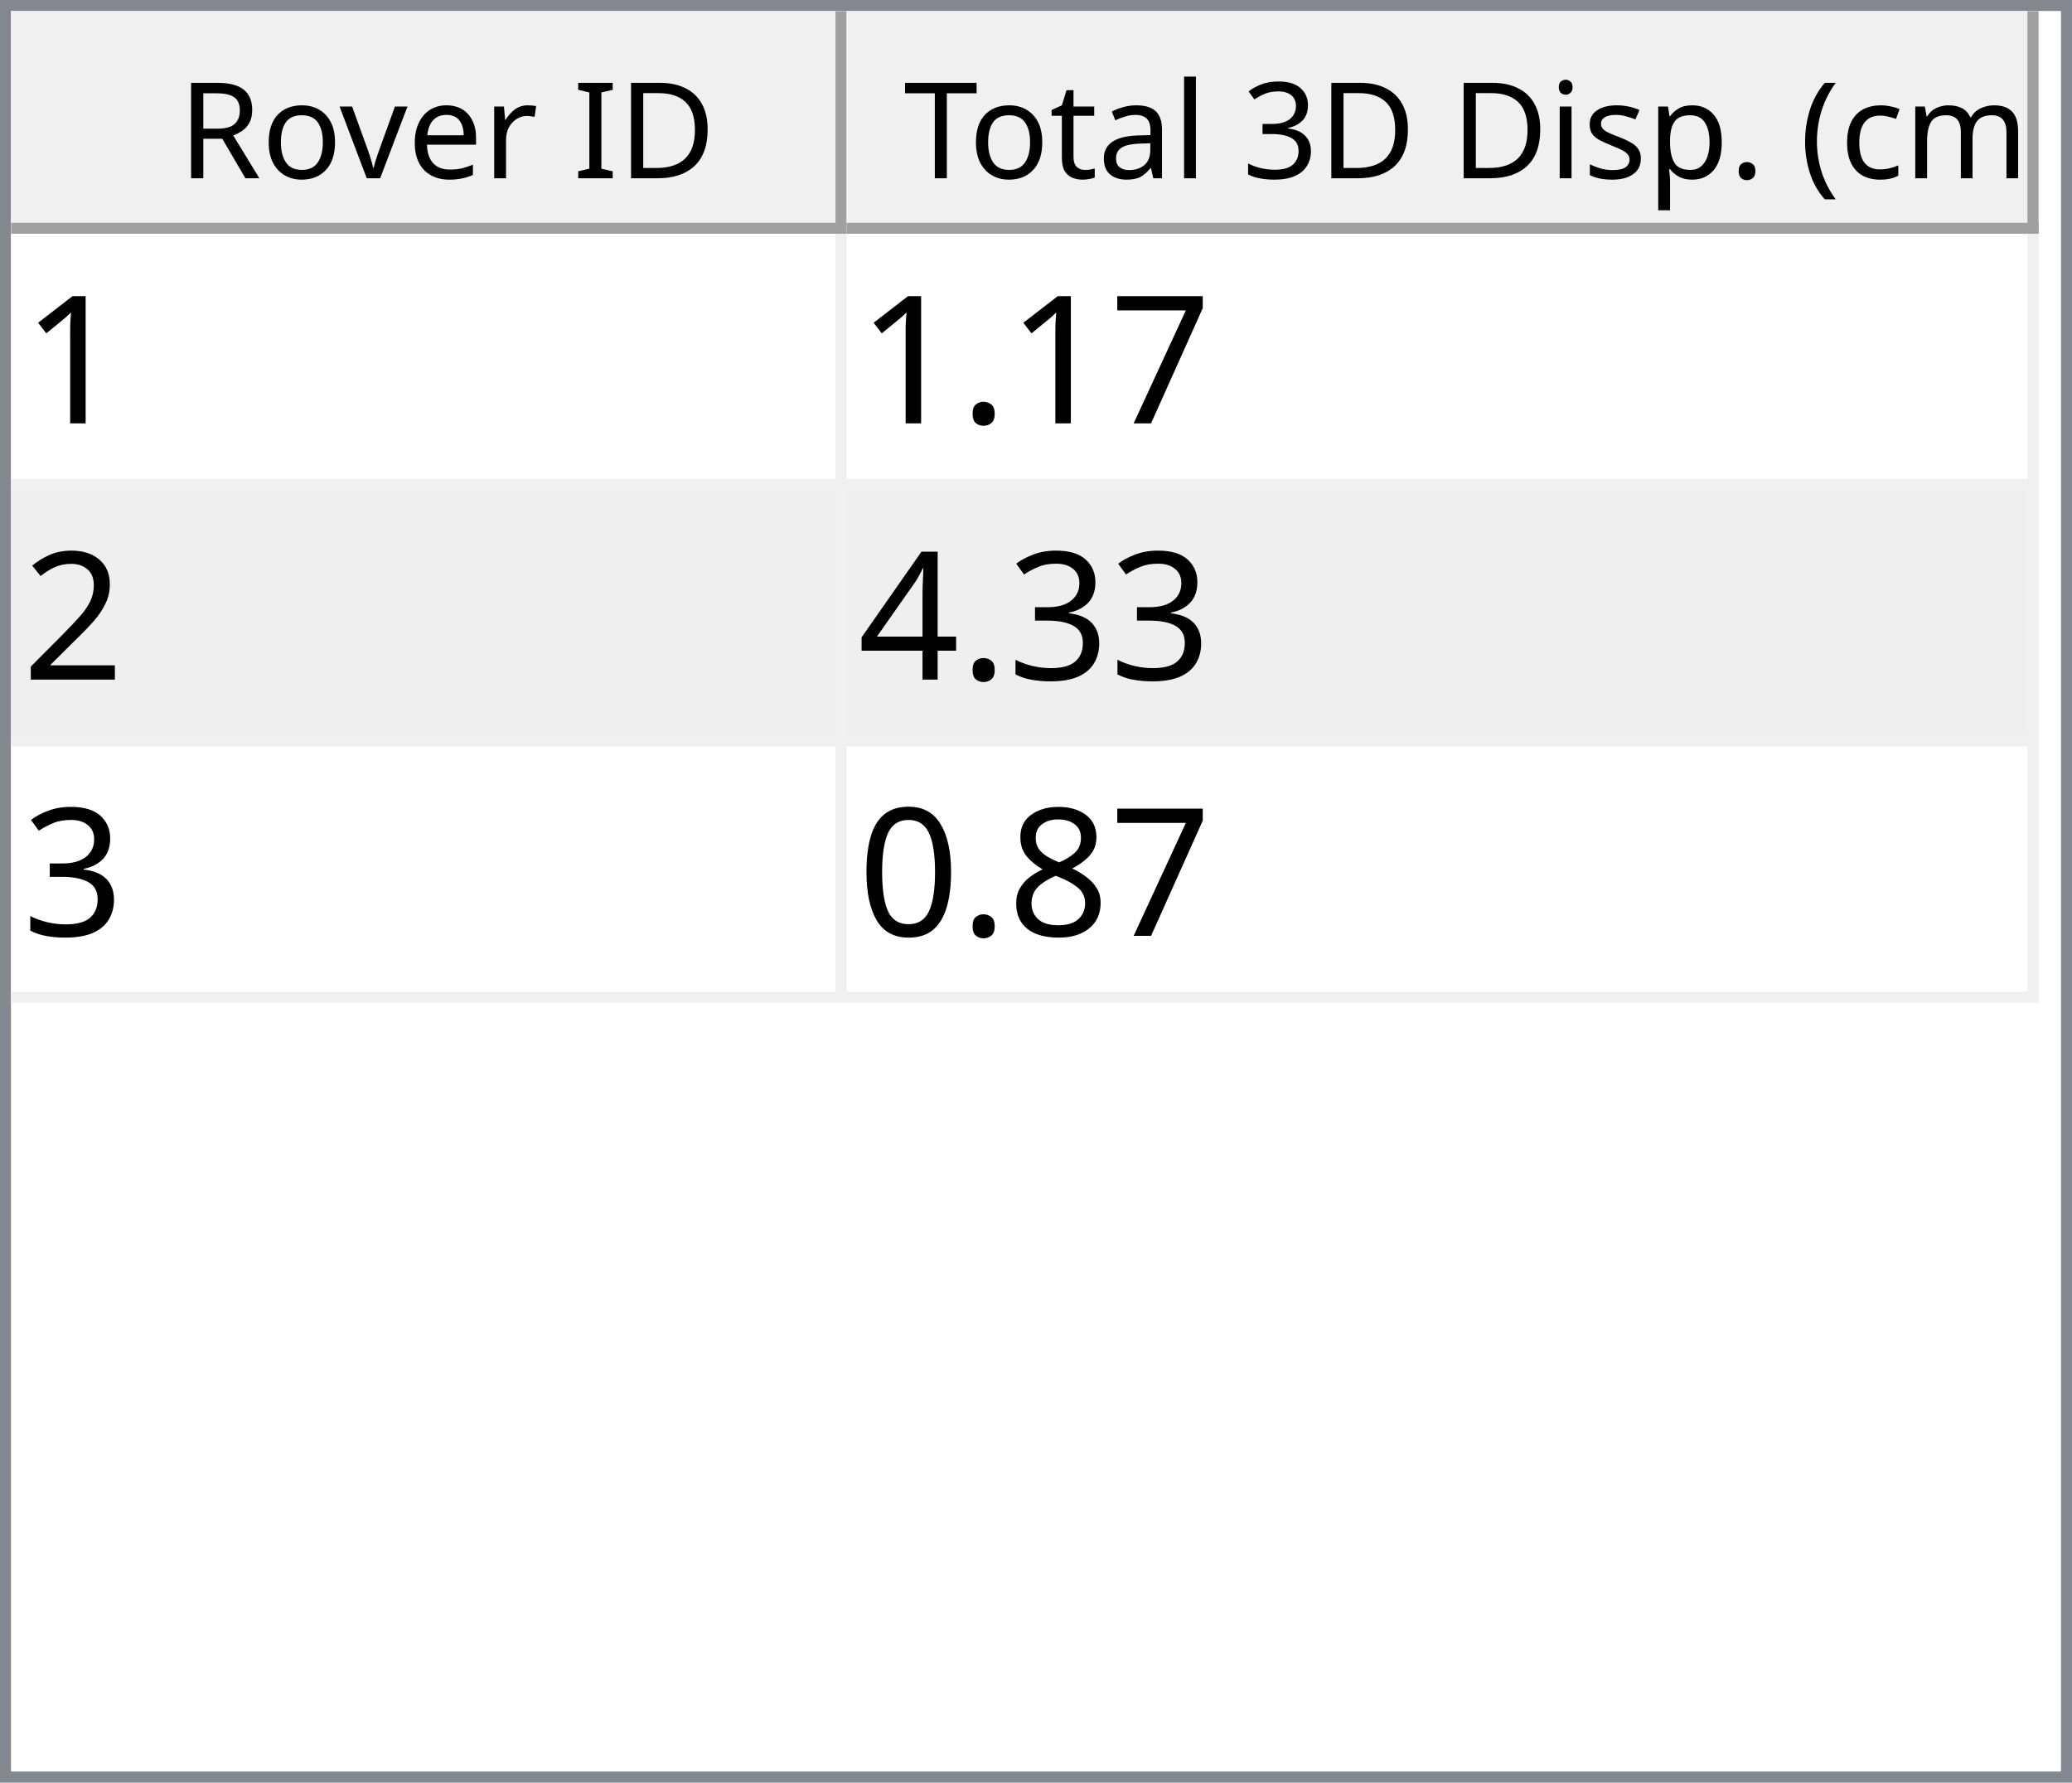
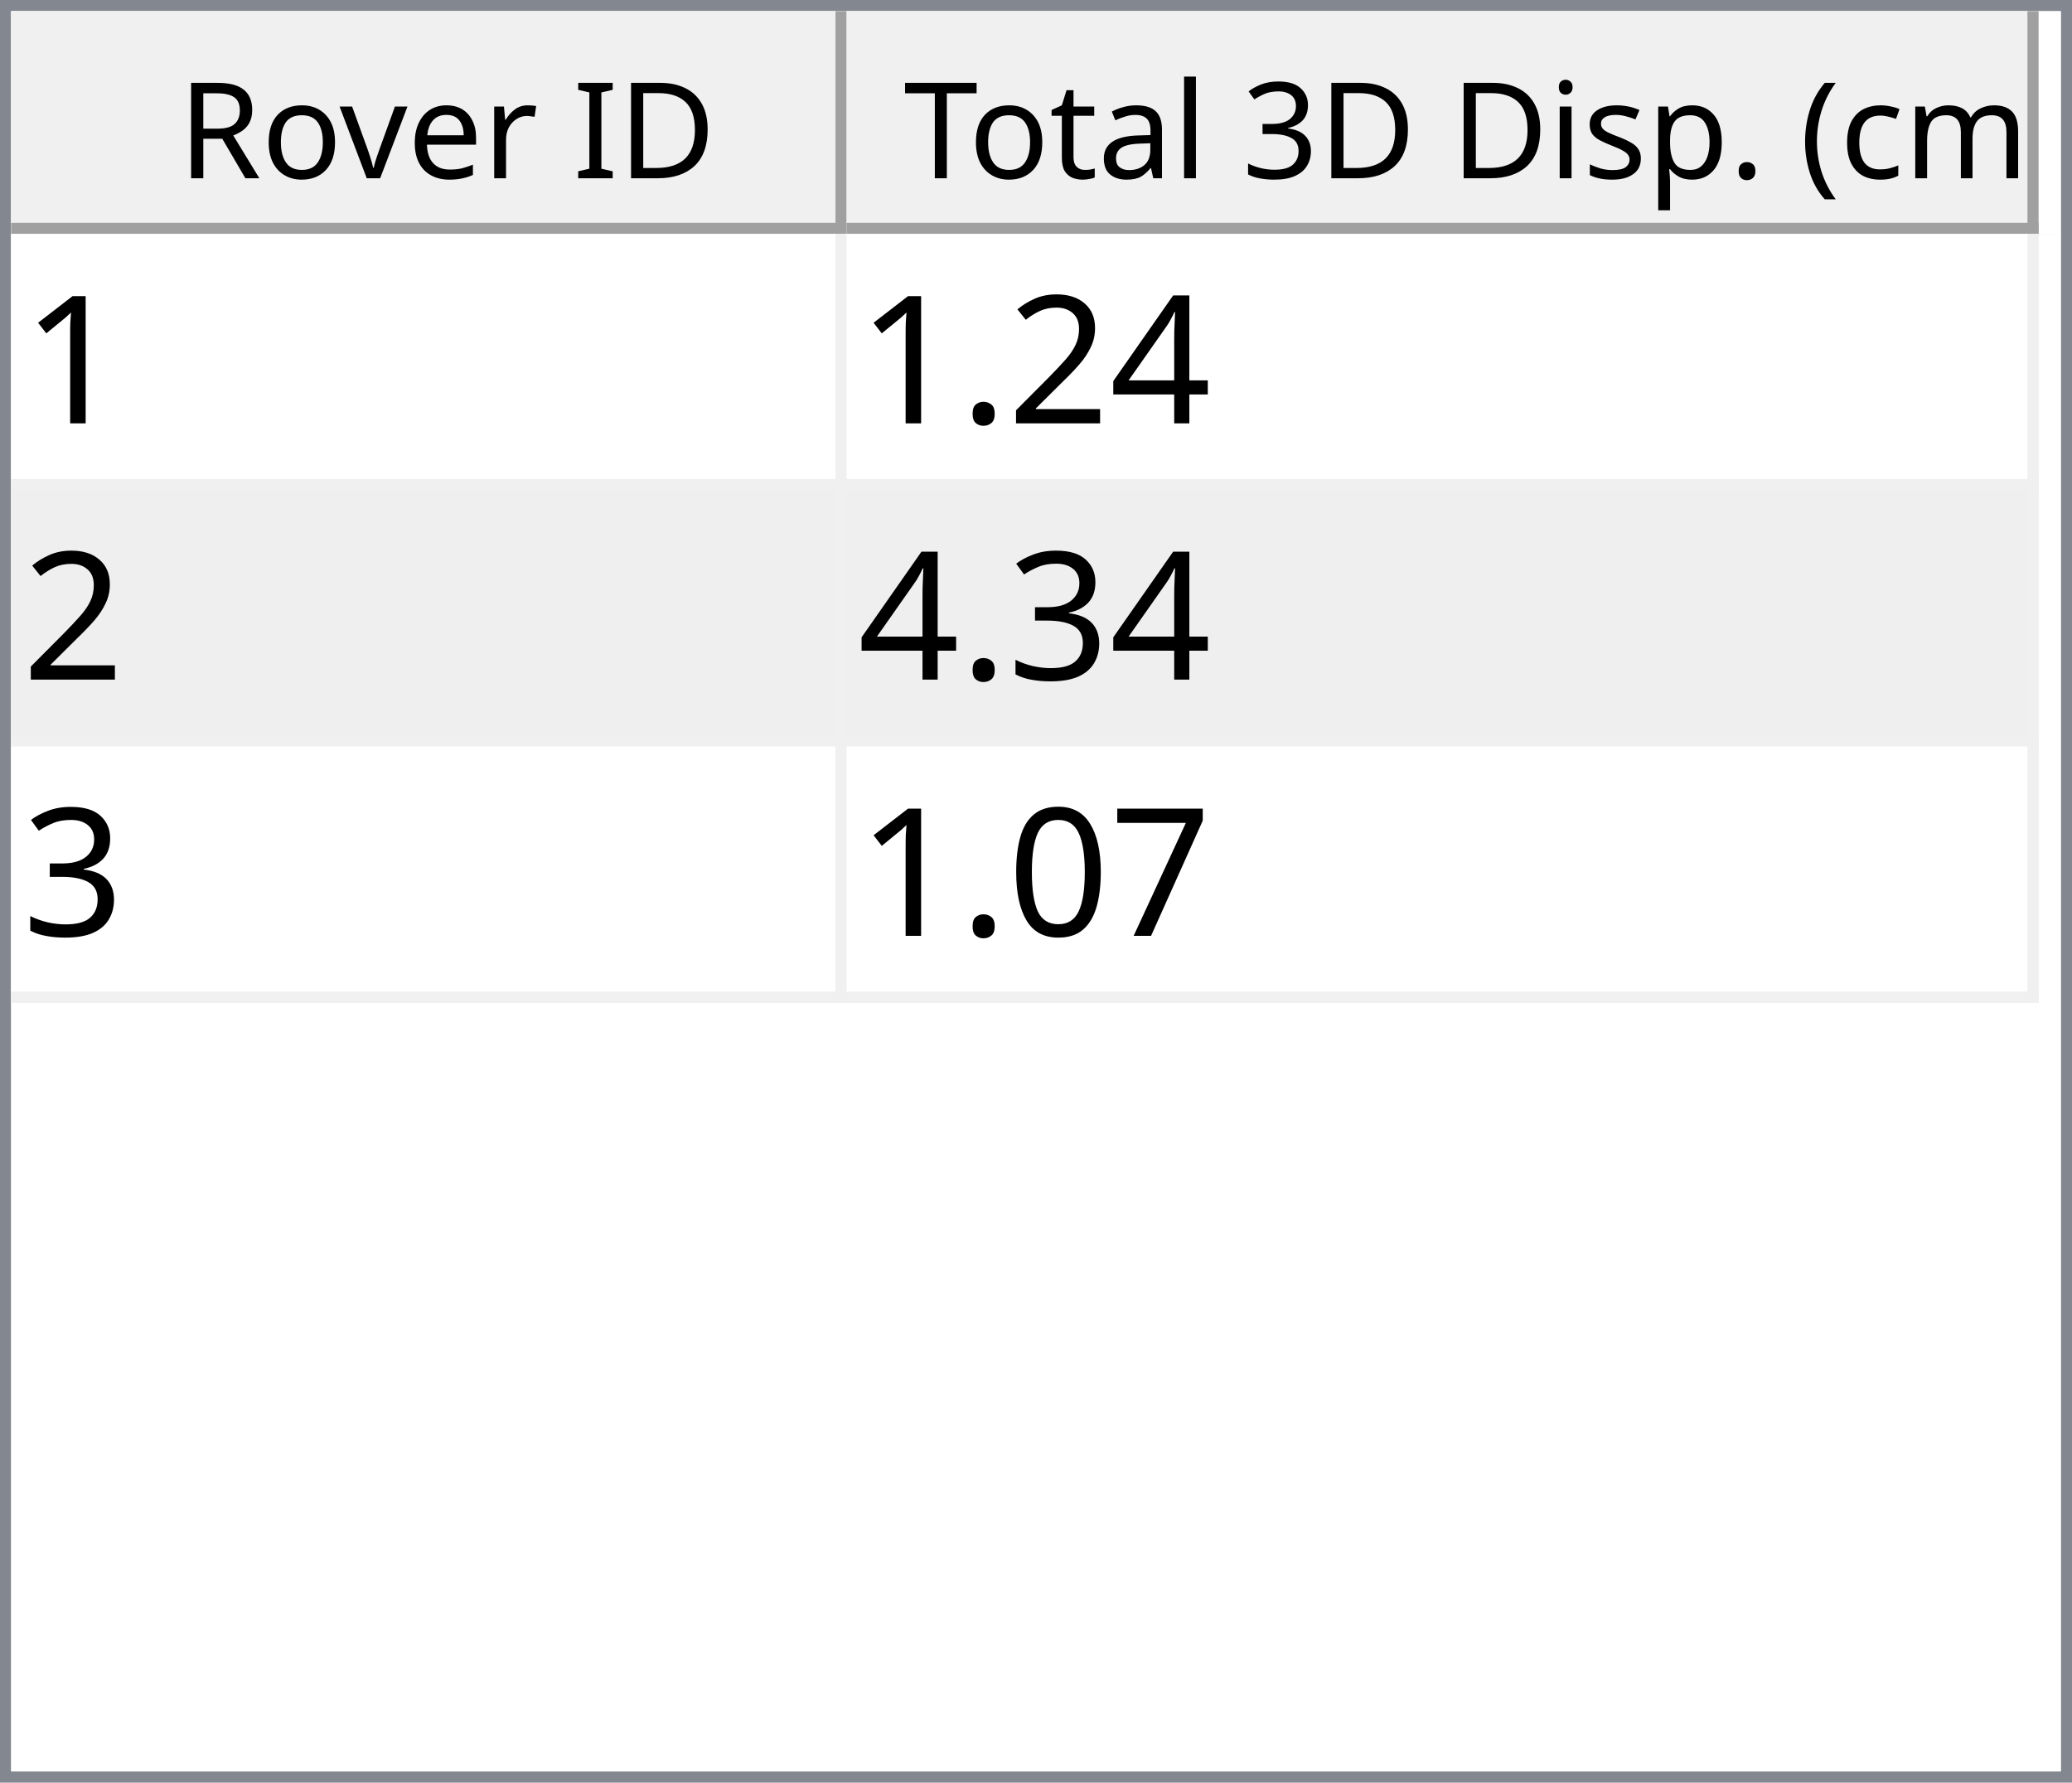
<svg xmlns="http://www.w3.org/2000/svg" style="fill-opacity:1; color-rendering:auto; color-interpolation:auto; text-rendering:auto; stroke:black; stroke-linecap:square; stroke-miterlimit:10; shape-rendering:auto; stroke-opacity:1; fill:black; stroke-dasharray:none; font-weight:normal; stroke-width:1; font-family:'Dialog'; font-style:normal; stroke-linejoin:miter; font-size:12px; stroke-dashoffset:0; image-rendering:auto;" width="186" height="160">
  <defs id="genericDefs" />
  <g>
    <defs id="defs1">
      <clipPath clipPathUnits="userSpaceOnUse" id="clipPath1">
        <path d="M0 0 L186 0 L186 160 L0 160 L0 0 Z" />
      </clipPath>
      <clipPath clipPathUnits="userSpaceOnUse" id="clipPath2">
        <path d="M0 0 L0 160 L186 160 L186 0 Z" />
      </clipPath>
      <clipPath clipPathUnits="userSpaceOnUse" id="clipPath3">
        <path d="M0 0 L0 20 L184 20 L184 0 Z" />
      </clipPath>
      <clipPath clipPathUnits="userSpaceOnUse" id="clipPath4">
        <path d="M0 0 L0 20 L75 20 L75 0 Z" />
      </clipPath>
      <clipPath clipPathUnits="userSpaceOnUse" id="clipPath5">
        <path d="M1 1 L1 19 L74 19 L74 1 Z" />
      </clipPath>
      <clipPath clipPathUnits="userSpaceOnUse" id="clipPath6">
        <path d="M0 0 L0 18 L73 18 L73 0 Z" />
      </clipPath>
      <clipPath clipPathUnits="userSpaceOnUse" id="clipPath7">
        <path d="M-0.5 -0.5 L-0.5 19.5 L74.5 19.5 L74.5 -0.5 Z" />
      </clipPath>
      <clipPath clipPathUnits="userSpaceOnUse" id="clipPath8">
        <path d="M0 0 L0 20 L107 20 L107 0 Z" />
      </clipPath>
      <clipPath clipPathUnits="userSpaceOnUse" id="clipPath9">
        <path d="M1 1 L1 19 L106 19 L106 1 Z" />
      </clipPath>
      <clipPath clipPathUnits="userSpaceOnUse" id="clipPath10">
        <path d="M0 0 L0 18 L105 18 L105 0 Z" />
      </clipPath>
      <clipPath clipPathUnits="userSpaceOnUse" id="clipPath11">
        <path d="M-0.5 -0.5 L-0.5 19.5 L106.5 19.5 L106.5 -0.5 Z" />
      </clipPath>
      <clipPath clipPathUnits="userSpaceOnUse" id="clipPath12">
        <path d="M0 0 L0 138 L184 138 L184 0 Z" />
      </clipPath>
      <clipPath clipPathUnits="userSpaceOnUse" id="clipPath13">
        <path d="M0 0 L0 69 L182 69 L182 0 Z" />
      </clipPath>
      <clipPath clipPathUnits="userSpaceOnUse" id="clipPath14">
        <path d="M-0.5 -0.5 L-0.5 68.5 L181.5 68.5 L181.5 -0.5 Z" />
      </clipPath>
      <clipPath clipPathUnits="userSpaceOnUse" id="clipPath15">
        <path d="M0 0 L0 22 L74 22 L74 0 Z" />
      </clipPath>
      <clipPath clipPathUnits="userSpaceOnUse" id="clipPath16">
        <path d="M0 0 L0 22 L106 22 L106 0 Z" />
      </clipPath>
      <font horiz-adv-x="64.551" id="font1">
        <font-face ascent="107.91" descent="25.098" units-per-em="100" style="font-style:normal; font-family:Segoe UI; font-weight:normal;" />
        <missing-glyph horiz-adv-x="64.551" d="M8.109 0 L8.109 68.266 L56.453 68.266 L56.453 0 L8.109 0 ZM15.328 7.234 L49.219 7.234 L49.219 61.031 L15.328 61.031 L15.328 7.234 Z" />
        <glyph unicode="D" horiz-adv-x="70.117" d="M9.188 0 L9.188 70.016 L28.516 70.016 Q65.531 70.016 65.531 35.891 Q65.531 19.672 55.25 9.836 Q44.969 0 27.734 0 L9.188 0 ZM17.391 62.594 L17.391 7.422 L27.828 7.422 Q41.609 7.422 49.273 14.797 Q56.938 22.172 56.938 35.688 Q56.938 62.594 28.328 62.594 L17.391 62.594 Z" />
        <glyph unicode="I" horiz-adv-x="26.611" d="M17.391 0 L9.188 0 L9.188 70.016 L17.391 70.016 L17.391 0 Z" />
        <glyph unicode=" " horiz-adv-x="27.393" d="" />
        <glyph unicode="r" horiz-adv-x="34.766" d="M34.188 41.891 Q32.078 43.5 28.125 43.5 Q23 43.5 19.555 38.672 Q16.109 33.844 16.109 25.484 L16.109 0 L8.109 0 L8.109 50 L16.109 50 L16.109 39.703 L16.312 39.703 Q18.016 44.969 21.531 47.922 Q25.047 50.875 29.391 50.875 Q32.516 50.875 34.188 50.203 L34.188 41.891 Z" />
        <glyph unicode="e" horiz-adv-x="52.295" d="M48.297 23 L12.984 23 Q13.188 14.656 17.484 10.109 Q21.781 5.562 29.297 5.562 Q37.75 5.562 44.828 11.141 L44.828 3.609 Q38.234 -1.172 27.391 -1.172 Q16.797 -1.172 10.742 5.641 Q4.688 12.453 4.688 24.812 Q4.688 36.469 11.305 43.82 Q17.922 51.172 27.734 51.172 Q37.547 51.172 42.922 44.828 Q48.297 38.484 48.297 27.203 L48.297 23 ZM40.094 29.781 Q40.047 36.719 36.75 40.578 Q33.453 44.438 27.594 44.438 Q21.922 44.438 17.969 40.383 Q14.016 36.328 13.094 29.781 L40.094 29.781 Z" />
        <glyph unicode="v" horiz-adv-x="47.9" d="M47.406 50 L27.484 0 L19.625 0 L0.688 50 L9.469 50 L22.172 13.672 Q23.578 9.672 23.922 6.688 L24.125 6.688 Q24.609 10.453 25.688 13.484 L38.969 50 L47.406 50 Z" />
        <glyph unicode="o" horiz-adv-x="58.594" d="M29 -1.172 Q17.922 -1.172 11.305 5.836 Q4.688 12.844 4.688 24.422 Q4.688 37.016 11.57 44.094 Q18.453 51.172 30.172 51.172 Q41.359 51.172 47.633 44.289 Q53.906 37.406 53.906 25.203 Q53.906 13.234 47.141 6.031 Q40.375 -1.172 29 -1.172 ZM29.594 44.438 Q21.875 44.438 17.383 39.188 Q12.891 33.938 12.891 24.703 Q12.891 15.828 17.43 10.695 Q21.969 5.562 29.594 5.562 Q37.359 5.562 41.531 10.594 Q45.703 15.625 45.703 24.906 Q45.703 34.281 41.531 39.359 Q37.359 44.438 29.594 44.438 Z" />
        <glyph unicode="R" horiz-adv-x="59.814" d="M59.375 0 L49.609 0 L37.891 19.625 Q36.281 22.359 34.766 24.289 Q33.25 26.219 31.664 27.438 Q30.078 28.656 28.25 29.219 Q26.422 29.781 24.125 29.781 L17.391 29.781 L17.391 0 L9.188 0 L9.188 70.016 L30.078 70.016 Q34.672 70.016 38.555 68.867 Q42.438 67.719 45.289 65.375 Q48.141 63.031 49.758 59.547 Q51.375 56.062 51.375 51.375 Q51.375 47.703 50.273 44.656 Q49.172 41.609 47.148 39.211 Q45.125 36.812 42.266 35.133 Q39.406 33.453 35.844 32.516 L35.844 32.328 Q37.594 31.547 38.891 30.547 Q40.188 29.547 41.359 28.18 Q42.531 26.812 43.68 25.078 Q44.828 23.344 46.234 21.047 L59.375 0 ZM17.391 62.594 L17.391 37.203 L28.516 37.203 Q31.594 37.203 34.203 38.133 Q36.812 39.062 38.719 40.797 Q40.625 42.531 41.703 45.047 Q42.781 47.562 42.781 50.688 Q42.781 56.297 39.141 59.445 Q35.5 62.594 28.609 62.594 L17.391 62.594 Z" />
        <glyph unicode=")" horiz-adv-x="30.176" d="M8.297 -15.922 L1.172 -15.922 Q16.406 2.344 16.406 26.812 Q16.406 51.469 1.078 70.016 L8.297 70.016 Q23.531 52.156 23.531 26.703 Q23.531 1.375 8.297 -15.922 Z" />
        <glyph unicode="m" horiz-adv-x="86.133" d="M79.109 0 L71.094 0 L71.094 28.719 Q71.094 37.016 68.531 40.727 Q65.969 44.438 59.906 44.438 Q54.781 44.438 51.195 39.75 Q47.609 35.062 47.609 28.516 L47.609 0 L39.594 0 L39.594 29.688 Q39.594 44.438 28.219 44.438 Q22.953 44.438 19.531 40.016 Q16.109 35.594 16.109 28.516 L16.109 0 L8.109 0 L8.109 50 L16.109 50 L16.109 42.094 L16.312 42.094 Q21.625 51.172 31.844 51.172 Q36.969 51.172 40.773 48.312 Q44.578 45.453 46 40.828 Q51.562 51.172 62.594 51.172 Q79.109 51.172 79.109 30.812 L79.109 0 Z" />
        <glyph unicode="c" horiz-adv-x="46.191" d="M42.188 2.297 Q36.422 -1.172 28.516 -1.172 Q17.828 -1.172 11.258 5.789 Q4.688 12.75 4.688 23.828 Q4.688 36.188 11.766 43.68 Q18.844 51.172 30.672 51.172 Q37.25 51.172 42.281 48.734 L42.281 40.531 Q36.719 44.438 30.375 44.438 Q22.703 44.438 17.797 38.945 Q12.891 33.453 12.891 24.516 Q12.891 15.719 17.508 10.641 Q22.125 5.562 29.891 5.562 Q36.422 5.562 42.188 9.906 L42.188 2.297 Z" />
        <glyph unicode="(" horiz-adv-x="30.176" d="M29.109 -15.922 L21.969 -15.922 Q6.844 1.375 6.844 26.703 Q6.844 52.156 21.969 70.016 L29.203 70.016 Q13.875 51.469 13.875 26.812 Q13.875 2.344 29.109 -15.922 Z" />
        <glyph unicode="." horiz-adv-x="21.68" d="M10.891 -1.078 Q8.641 -1.078 7.055 0.539 Q5.469 2.156 5.469 4.391 Q5.469 6.641 7.055 8.273 Q8.641 9.906 10.891 9.906 Q13.188 9.906 14.797 8.273 Q16.406 6.641 16.406 4.391 Q16.406 2.156 14.797 0.539 Q13.188 -1.078 10.891 -1.078 Z" />
        <glyph unicode="p" horiz-adv-x="58.789" d="M16.312 7.234 L16.109 7.234 L16.109 -23 L8.109 -23 L8.109 50 L16.109 50 L16.109 41.219 L16.312 41.219 Q22.219 51.172 33.594 51.172 Q43.266 51.172 48.688 44.461 Q54.109 37.75 54.109 26.469 Q54.109 13.922 48 6.375 Q41.891 -1.172 31.297 -1.172 Q21.578 -1.172 16.312 7.234 ZM16.109 27.391 L16.109 20.406 Q16.109 14.203 20.141 9.883 Q24.172 5.562 30.375 5.562 Q37.641 5.562 41.773 11.133 Q45.906 16.703 45.906 26.609 Q45.906 34.969 42.047 39.703 Q38.188 44.438 31.594 44.438 Q24.609 44.438 20.359 39.578 Q16.109 34.719 16.109 27.391 Z" />
        <glyph unicode="s" horiz-adv-x="42.432" d="M5.078 1.812 L5.078 10.406 Q11.625 5.562 19.484 5.562 Q30.031 5.562 30.031 12.594 Q30.031 14.594 29.125 15.992 Q28.219 17.391 26.68 18.461 Q25.141 19.531 23.07 20.383 Q21 21.234 18.609 22.172 Q15.281 23.484 12.766 24.828 Q10.25 26.172 8.57 27.859 Q6.891 29.547 6.031 31.695 Q5.172 33.844 5.172 36.719 Q5.172 40.234 6.789 42.945 Q8.406 45.656 11.086 47.484 Q13.766 49.312 17.211 50.242 Q20.656 51.172 24.312 51.172 Q30.812 51.172 35.938 48.922 L35.938 40.828 Q30.422 44.438 23.25 44.438 Q21 44.438 19.195 43.922 Q17.391 43.406 16.094 42.477 Q14.797 41.547 14.086 40.258 Q13.375 38.969 13.375 37.406 Q13.375 35.453 14.086 34.133 Q14.797 32.812 16.164 31.789 Q17.531 30.766 19.484 29.938 Q21.438 29.109 23.922 28.125 Q27.25 26.859 29.883 25.516 Q32.516 24.172 34.375 22.484 Q36.234 20.797 37.234 18.602 Q38.234 16.406 38.234 13.375 Q38.234 9.672 36.602 6.938 Q34.969 4.203 32.234 2.398 Q29.5 0.594 25.93 -0.289 Q22.359 -1.172 18.453 -1.172 Q10.75 -1.172 5.078 1.812 Z" />
        <glyph unicode="i" horiz-adv-x="24.219" d="M12.203 62.703 Q10.062 62.703 8.547 64.164 Q7.031 65.625 7.031 67.875 Q7.031 70.125 8.547 71.609 Q10.062 73.094 12.203 73.094 Q14.406 73.094 15.945 71.609 Q17.484 70.125 17.484 67.875 Q17.484 65.719 15.945 64.211 Q14.406 62.703 12.203 62.703 ZM16.109 0 L8.109 0 L8.109 50 L16.109 50 L16.109 0 Z" />
        <glyph unicode="3" horiz-adv-x="53.906" d="M46.531 19.828 Q46.531 15.094 44.75 11.211 Q42.969 7.328 39.719 4.57 Q36.469 1.812 31.93 0.297 Q27.391 -1.219 21.922 -1.219 Q11.922 -1.219 6 2.594 L6 11.188 Q13.094 5.609 22.219 5.609 Q25.875 5.609 28.828 6.539 Q31.781 7.469 33.906 9.227 Q36.031 10.984 37.18 13.477 Q38.328 15.969 38.328 19.094 Q38.328 32.812 18.797 32.812 L12.984 32.812 L12.984 39.594 L18.5 39.594 Q35.797 39.594 35.797 52.484 Q35.797 64.406 22.609 64.406 Q15.188 64.406 8.688 59.422 L8.688 67.188 Q15.375 71.188 24.609 71.188 Q29 71.188 32.57 69.969 Q36.141 68.75 38.68 66.555 Q41.219 64.359 42.609 61.281 Q44 58.203 44 54.5 Q44 40.672 30.031 36.719 L30.031 36.531 Q33.594 36.141 36.625 34.797 Q39.656 33.453 41.852 31.305 Q44.047 29.156 45.289 26.25 Q46.531 23.344 46.531 19.828 Z" />
        <glyph unicode="l" horiz-adv-x="24.219" d="M16.109 0 L8.109 0 L8.109 74.031 L16.109 74.031 L16.109 0 Z" />
        <glyph unicode="a" horiz-adv-x="50.879" d="M43.891 0 L35.891 0 L35.891 7.812 L35.688 7.812 Q30.469 -1.172 20.312 -1.172 Q12.844 -1.172 8.617 2.781 Q4.391 6.734 4.391 13.281 Q4.391 27.297 20.906 29.594 L35.891 31.688 Q35.891 44.438 25.594 44.438 Q16.547 44.438 9.281 38.281 L9.281 46.484 Q16.656 51.172 26.266 51.172 Q43.891 51.172 43.891 32.516 L43.891 0 ZM35.891 25.297 L23.828 23.641 Q18.266 22.859 15.43 20.875 Q12.594 18.891 12.594 13.875 Q12.594 10.203 15.211 7.883 Q17.828 5.562 22.172 5.562 Q28.125 5.562 32.008 9.742 Q35.891 13.922 35.891 20.312 L35.891 25.297 Z" />
        <glyph unicode="t" horiz-adv-x="33.887" d="M31.297 0.484 Q28.469 -1.078 23.828 -1.078 Q10.688 -1.078 10.688 13.578 L10.688 43.172 L2.094 43.172 L2.094 50 L10.688 50 L10.688 62.203 L18.703 64.797 L18.703 50 L31.297 50 L31.297 43.172 L18.703 43.172 L18.703 14.984 Q18.703 9.969 20.414 7.82 Q22.125 5.672 26.078 5.672 Q29.109 5.672 31.297 7.328 L31.297 0.484 Z" />
        <glyph unicode="T" horiz-adv-x="52.393" d="M50.594 62.594 L30.375 62.594 L30.375 0 L22.172 0 L22.172 62.594 L2 62.594 L2 70.016 L50.594 70.016 L50.594 62.594 Z" />
      </font>
      <font horiz-adv-x="75.0" id="font2">
        <font-face ascent="100.537" descent="21.973" units-per-em="100" style="font-style:normal; font-family:sans-serif; font-weight:normal;" />
        <missing-glyph horiz-adv-x="75.0" d="M12.5 0 L12.5 62.5 L62.5 62.5 L62.5 0 L12.5 0 ZM14.062 1.562 L60.938 1.562 L60.938 60.938 L14.062 60.938 L14.062 1.562 Z" />
        <glyph unicode="1" horiz-adv-x="55.615" d="M37.25 0 L28.469 0 L28.469 56 Q25.297 52.984 20.141 49.953 Q14.984 46.922 10.891 45.406 L10.891 53.906 Q18.266 57.375 23.781 62.305 Q29.297 67.234 31.594 71.875 L37.25 71.875 L37.25 0 Z" />
+         <glyph unicode="4" horiz-adv-x="55.615" d="M32.328 0 L32.328 17.141 L1.266 17.141 L1.266 25.203 L33.938 71.578 L41.109 71.578 L41.109 25.203 L50.781 25.203 L50.781 17.141 L41.109 17.141 L41.109 0 L32.328 0 ZM32.328 25.203 L32.328 57.469 L9.906 25.203 L32.328 25.203 Z" />
+         <glyph unicode="2" horiz-adv-x="55.615" d="M50.344 8.453 L50.344 0 L3.031 0 Q2.938 3.172 4.047 6.109 Q5.859 10.938 9.836 15.625 Q13.812 20.312 21.344 26.469 Q33.016 36.031 37.117 41.625 Q41.219 47.219 41.219 52.203 Q41.219 57.422 37.477 61.008 Q33.734 64.594 27.734 64.594 Q21.391 64.594 17.578 60.789 Q13.766 56.984 13.719 50.25 L4.688 51.172 Q5.609 61.281 11.664 66.578 Q17.719 71.875 27.938 71.875 Q38.234 71.875 44.242 66.164 Q50.25 60.453 50.25 52 Q50.25 47.703 48.492 43.555 Q46.734 39.406 42.656 34.812 Q38.578 30.219 29.109 22.219 Q21.188 15.578 18.945 13.211 Q16.703 10.844 15.234 8.453 L50.344 8.453 Z" />
+         <glyph unicode="." horiz-adv-x="27.783" d="M9.078 0 L9.078 10.016 L19.094 10.016 L19.094 0 L9.078 0 Z" />
+         <glyph unicode="3" horiz-adv-x="55.615" d="M4.203 18.891 L12.984 20.062 Q14.5 12.594 18.141 9.297 Q21.781 6 27 6 Q33.203 6 37.477 10.297 Q41.75 14.594 41.75 20.953 Q41.75 27 37.797 30.93 Q33.844 34.859 27.734 34.859 Q25.25 34.859 21.531 33.891 L22.516 41.609 Q23.391 41.5 23.922 41.5 Q29.547 41.5 34.039 44.43 Q38.531 47.359 38.531 53.469 Q38.531 58.297 35.258 61.477 Q31.984 64.656 26.812 64.656 Q21.688 64.656 18.266 61.43 Q14.844 58.203 13.875 51.766 L5.078 53.328 Q6.688 62.156 12.398 67.016 Q18.109 71.875 26.609 71.875 Q32.469 71.875 37.398 69.359 Q42.328 66.844 44.945 62.5 Q47.562 58.156 47.562 53.266 Q47.562 48.641 45.07 44.828 Q42.578 41.016 37.703 38.766 Q44.047 37.312 47.562 32.695 Q51.078 28.078 51.078 21.141 Q51.078 11.766 44.242 5.25 Q37.406 -1.266 26.953 -1.266 Q17.531 -1.266 11.305 4.352 Q5.078 9.969 4.203 18.891 Z" />
        <glyph unicode="7" horiz-adv-x="55.615" d="M4.734 62.203 L4.734 70.656 L51.078 70.656 L51.078 63.812 Q44.234 56.547 37.523 44.484 Q30.812 32.422 27.156 19.672 Q24.516 10.688 23.781 0 L14.75 0 Q14.891 8.453 18.062 20.414 Q21.234 32.375 27.172 43.484 Q33.109 54.594 39.797 62.203 L4.734 62.203 Z" />
-         <glyph unicode="." horiz-adv-x="27.783" d="M9.078 0 L9.078 10.016 L19.094 10.016 L19.094 0 L9.078 0 Z" />
-         <glyph unicode="2" horiz-adv-x="55.615" d="M50.344 8.453 L50.344 0 L3.031 0 Q2.938 3.172 4.047 6.109 Q5.859 10.938 9.836 15.625 Q13.812 20.312 21.344 26.469 Q33.016 36.031 37.117 41.625 Q41.219 47.219 41.219 52.203 Q41.219 57.422 37.477 61.008 Q33.734 64.594 27.734 64.594 Q21.391 64.594 17.578 60.789 Q13.766 56.984 13.719 50.25 L4.688 51.172 Q5.609 61.281 11.664 66.578 Q17.719 71.875 27.938 71.875 Q38.234 71.875 44.242 66.164 Q50.25 60.453 50.25 52 Q50.25 47.703 48.492 43.555 Q46.734 39.406 42.656 34.812 Q38.578 30.219 29.109 22.219 Q21.188 15.578 18.945 13.211 Q16.703 10.844 15.234 8.453 L50.344 8.453 Z" />
-         <glyph unicode="3" horiz-adv-x="55.615" d="M4.203 18.891 L12.984 20.062 Q14.5 12.594 18.141 9.297 Q21.781 6 27 6 Q33.203 6 37.477 10.297 Q41.75 14.594 41.75 20.953 Q41.75 27 37.797 30.93 Q33.844 34.859 27.734 34.859 Q25.25 34.859 21.531 33.891 L22.516 41.609 Q23.391 41.5 23.922 41.5 Q29.547 41.5 34.039 44.43 Q38.531 47.359 38.531 53.469 Q38.531 58.297 35.258 61.477 Q31.984 64.656 26.812 64.656 Q21.688 64.656 18.266 61.43 Q14.844 58.203 13.875 51.766 L5.078 53.328 Q6.688 62.156 12.398 67.016 Q18.109 71.875 26.609 71.875 Q32.469 71.875 37.398 69.359 Q42.328 66.844 44.945 62.5 Q47.562 58.156 47.562 53.266 Q47.562 48.641 45.07 44.828 Q42.578 41.016 37.703 38.766 Q44.047 37.312 47.562 32.695 Q51.078 28.078 51.078 21.141 Q51.078 11.766 44.242 5.25 Q37.406 -1.266 26.953 -1.266 Q17.531 -1.266 11.305 4.352 Q5.078 9.969 4.203 18.891 Z" />
-         <glyph unicode="4" horiz-adv-x="55.615" d="M32.328 0 L32.328 17.141 L1.266 17.141 L1.266 25.203 L33.938 71.578 L41.109 71.578 L41.109 25.203 L50.781 25.203 L50.781 17.141 L41.109 17.141 L41.109 0 L32.328 0 ZM32.328 25.203 L32.328 57.469 L9.906 25.203 L32.328 25.203 Z" />
-         <glyph unicode="8" horiz-adv-x="55.615" d="M17.672 38.812 Q12.203 40.828 9.57 44.539 Q6.938 48.25 6.938 53.422 Q6.938 61.234 12.555 66.555 Q18.172 71.875 27.484 71.875 Q36.859 71.875 42.578 66.43 Q48.297 60.984 48.297 53.172 Q48.297 48.188 45.68 44.508 Q43.062 40.828 37.75 38.812 Q44.344 36.672 47.781 31.883 Q51.219 27.094 51.219 20.453 Q51.219 11.281 44.727 5.031 Q38.234 -1.219 27.641 -1.219 Q17.047 -1.219 10.547 5.055 Q4.047 11.328 4.047 20.703 Q4.047 27.688 7.594 32.398 Q11.141 37.109 17.672 38.812 ZM15.922 53.719 Q15.922 48.641 19.195 45.414 Q22.469 42.188 27.688 42.188 Q32.766 42.188 36.016 45.383 Q39.266 48.578 39.266 53.219 Q39.266 58.062 35.914 61.359 Q32.562 64.656 27.594 64.656 Q22.562 64.656 19.242 61.43 Q15.922 58.203 15.922 53.719 ZM13.094 20.656 Q13.094 16.891 14.875 13.375 Q16.656 9.859 20.172 7.93 Q23.688 6 27.734 6 Q34.031 6 38.133 10.055 Q42.234 14.109 42.234 20.359 Q42.234 26.703 38.016 30.859 Q33.797 35.016 27.438 35.016 Q21.234 35.016 17.164 30.914 Q13.094 26.812 13.094 20.656 Z" />
        <glyph unicode="0" horiz-adv-x="55.615" d="M4.156 35.297 Q4.156 48 6.766 55.742 Q9.375 63.484 14.523 67.68 Q19.672 71.875 27.484 71.875 Q33.25 71.875 37.594 69.555 Q41.938 67.234 44.773 62.867 Q47.609 58.5 49.219 52.227 Q50.828 45.953 50.828 35.297 Q50.828 22.703 48.242 14.969 Q45.656 7.234 40.508 3.008 Q35.359 -1.219 27.484 -1.219 Q17.141 -1.219 11.234 6.203 Q4.156 15.141 4.156 35.297 ZM13.188 35.297 Q13.188 17.672 17.312 11.836 Q21.438 6 27.484 6 Q33.547 6 37.672 11.859 Q41.797 17.719 41.797 35.297 Q41.797 52.984 37.672 58.789 Q33.547 64.594 27.391 64.594 Q21.344 64.594 17.719 59.469 Q13.188 52.938 13.188 35.297 Z" />
      </font>
    </defs>
    <g style="fill:white; stroke:white;">
      <rect x="0" y="0" width="186" style="clip-path:url(#clipPath1); stroke:none;" height="160" />
    </g>
    <g style="fill:white; text-rendering:optimizeSpeed; color-rendering:optimizeSpeed; image-rendering:optimizeSpeed; shape-rendering:crispEdges; stroke:white; color-interpolation:sRGB;">
      <rect x="0" width="186" height="160" y="0" style="stroke:none;" />
      <path style="stroke:none;" d="M0 160 L186 160 L186 0 L0 0 Z" />
    </g>
    <g style="fill:rgb(240,240,240); font-family:'Segoe UI'; stroke:rgb(240,240,240);">
      <rect x="0" y="0" width="186" style="clip-path:url(#clipPath2); stroke:none;" height="160" />
    </g>
    <g style="fill:rgb(130,135,144); font-family:'Segoe UI'; stroke:rgb(130,135,144);">
      <path d="M0 0 L186 0 L186 160 L0 160 L0 0 ZM1 1 L185 1 L185 159 L1 159 L1 1 Z" style="fill-rule:evenodd; clip-path:url(#clipPath2); stroke:none;" />
    </g>
    <g style="fill:white; font-family:'Segoe UI'; stroke:white;" transform="translate(1,1)">
      <rect x="0" y="0" width="184" style="clip-path:url(#clipPath3); stroke:none;" height="20" />
    </g>
    <g style="fill:rgb(240,240,240); font-family:'Segoe UI'; stroke:rgb(240,240,240);" transform="translate(1,1)">
      <rect x="0" y="0" width="75" style="clip-path:url(#clipPath4); stroke:none;" height="20" />
    </g>
    <g style="font-family:'Segoe UI';" transform="translate(2,2)">
      <text x="14" xml:space="preserve" y="14" style="clip-path:url(#clipPath6); stroke:none;">Rover ID</text>
    </g>
    <g style="fill:rgb(160,160,160); font-family:'Segoe UI'; stroke:rgb(160,160,160); stroke-linejoin:bevel;" transform="translate(1.5,1.5)">
      <line x1="74" x2="74" y1="0" style="fill:none; clip-path:url(#clipPath7);" y2="19" />
    </g>
    <g style="fill:rgb(160,160,160); font-family:'Segoe UI'; stroke:rgb(160,160,160); stroke-linejoin:bevel;" transform="matrix(1,0,0,1,1,1) translate(0.5,0.5)">
      <line x1="0" x2="74" y1="19" style="fill:none; clip-path:url(#clipPath7);" y2="19" />
    </g>
    <g style="fill:rgb(240,240,240); font-family:'Segoe UI'; stroke:rgb(240,240,240);" transform="translate(76,1)">
      <rect x="0" y="0" width="107" style="clip-path:url(#clipPath8); stroke:none;" height="20" />
    </g>
    <g style="font-family:'Segoe UI';" transform="translate(77,2)">
      <text x="1" xml:space="preserve" y="14" style="clip-path:url(#clipPath10); stroke:none;"> Total 3D Disp. (cm)</text>
    </g>
    <g style="fill:rgb(160,160,160); font-family:'Segoe UI'; stroke:rgb(160,160,160); stroke-linejoin:bevel;" transform="translate(76.5,1.5)">
      <line x1="106" x2="106" y1="0" style="fill:none; clip-path:url(#clipPath11);" y2="19" />
    </g>
    <g style="fill:rgb(160,160,160); font-family:'Segoe UI'; stroke:rgb(160,160,160); stroke-linejoin:bevel;" transform="matrix(1,0,0,1,76,1) translate(0.5,0.5)">
      <line x1="0" x2="106" y1="19" style="fill:none; clip-path:url(#clipPath11);" y2="19" />
    </g>
    <g style="fill:white; font-family:'Segoe UI'; stroke:white;" transform="translate(1,21)">
      <rect x="0" y="0" width="184" style="clip-path:url(#clipPath12); stroke:none;" height="138" />
    </g>
    <g style="fill:rgb(240,240,240); font-size:16px; font-family:sans-serif; stroke:rgb(240,240,240);" transform="translate(1,21)">
      <rect x="0" y="0" width="182" style="clip-path:url(#clipPath13); stroke:none;" height="69" />
      <line transform="translate(0.5,0.5)" x1="0" x2="181" y1="22" style="clip-path:url(#clipPath14); fill:none; stroke-linejoin:bevel;" y2="22" />
    </g>
    <g transform="matrix(1,0,0,1,1,21) translate(0.5,0.5)" style="fill:rgb(240,240,240); font-size:16px; font-family:sans-serif; stroke:rgb(240,240,240); stroke-linejoin:bevel;">
      <line x1="0" x2="181" y1="45" style="fill:none; clip-path:url(#clipPath14);" y2="45" />
    </g>
    <g transform="matrix(1,0,0,1,1,21) translate(0.5,0.5)" style="fill:rgb(240,240,240); font-size:16px; font-family:sans-serif; stroke:rgb(240,240,240); stroke-linejoin:bevel;">
      <line x1="0" x2="181" y1="68" style="fill:none; clip-path:url(#clipPath14);" y2="68" />
    </g>
    <g transform="matrix(1,0,0,1,1,21) translate(0.5,0.5)" style="fill:rgb(240,240,240); font-size:16px; font-family:sans-serif; stroke:rgb(240,240,240); stroke-linejoin:bevel;">
      <line x1="74" x2="74" y1="0" style="fill:none; clip-path:url(#clipPath14);" y2="68" />
    </g>
    <g transform="matrix(1,0,0,1,1,21) translate(0.5,0.5)" style="fill:rgb(240,240,240); font-size:16px; font-family:sans-serif; stroke:rgb(240,240,240); stroke-linejoin:bevel;">
      <line x1="181" x2="181" y1="0" style="fill:none; clip-path:url(#clipPath14);" y2="68" />
    </g>
    <g style="fill:white; font-size:16px; font-family:sans-serif; stroke:white;" transform="matrix(1,0,0,1,1,21)">
      <rect x="0" y="0" width="74" style="clip-path:url(#clipPath15); stroke:none;" height="22" />
      <text x="1" y="17" style="fill:black; clip-path:url(#clipPath15); stroke:none;" xml:space="preserve">1</text>
    </g>
    <g style="fill:white; font-size:16px; font-family:sans-serif; stroke:white;" transform="matrix(1,0,0,1,1,21) translate(75,0)">
      <rect x="0" y="0" width="106" style="clip-path:url(#clipPath16); stroke:none;" height="22" />
-       <text x="1" y="17" style="fill:black; clip-path:url(#clipPath16); stroke:none;" xml:space="preserve">1.17</text>
+       <text x="1" y="17" style="fill:black; clip-path:url(#clipPath16); stroke:none;" xml:space="preserve">1.24</text>
    </g>
    <g style="fill:rgb(239,239,239); font-size:16px; font-family:sans-serif; stroke:rgb(239,239,239);" transform="matrix(1,0,0,1,1,21) translate(0,23)">
      <rect x="0" y="0" width="74" style="clip-path:url(#clipPath15); stroke:none;" height="22" />
      <text x="1" y="17" style="fill:black; clip-path:url(#clipPath15); stroke:none;" xml:space="preserve">2</text>
    </g>
    <g style="fill:rgb(239,239,239); font-size:16px; font-family:sans-serif; stroke:rgb(239,239,239);" transform="matrix(1,0,0,1,1,21) translate(75,23)">
      <rect x="0" y="0" width="106" style="clip-path:url(#clipPath16); stroke:none;" height="22" />
-       <text x="1" y="17" style="fill:black; clip-path:url(#clipPath16); stroke:none;" xml:space="preserve">4.33</text>
+       <text x="1" y="17" style="fill:black; clip-path:url(#clipPath16); stroke:none;" xml:space="preserve">4.34</text>
    </g>
    <g style="fill:white; font-size:16px; font-family:sans-serif; stroke:white;" transform="matrix(1,0,0,1,1,21) translate(0,46)">
      <rect x="0" y="0" width="74" style="clip-path:url(#clipPath15); stroke:none;" height="22" />
      <text x="1" y="17" style="fill:black; clip-path:url(#clipPath15); stroke:none;" xml:space="preserve">3</text>
    </g>
    <g style="fill:white; font-size:16px; font-family:sans-serif; stroke:white;" transform="matrix(1,0,0,1,1,21) translate(75,46)">
      <rect x="0" y="0" width="106" style="clip-path:url(#clipPath16); stroke:none;" height="22" />
-       <text x="1" y="17" style="fill:black; clip-path:url(#clipPath16); stroke:none;" xml:space="preserve">0.87</text>
+       <text x="1" y="17" style="fill:black; clip-path:url(#clipPath16); stroke:none;" xml:space="preserve">1.07</text>
    </g>
  </g>
</svg>
